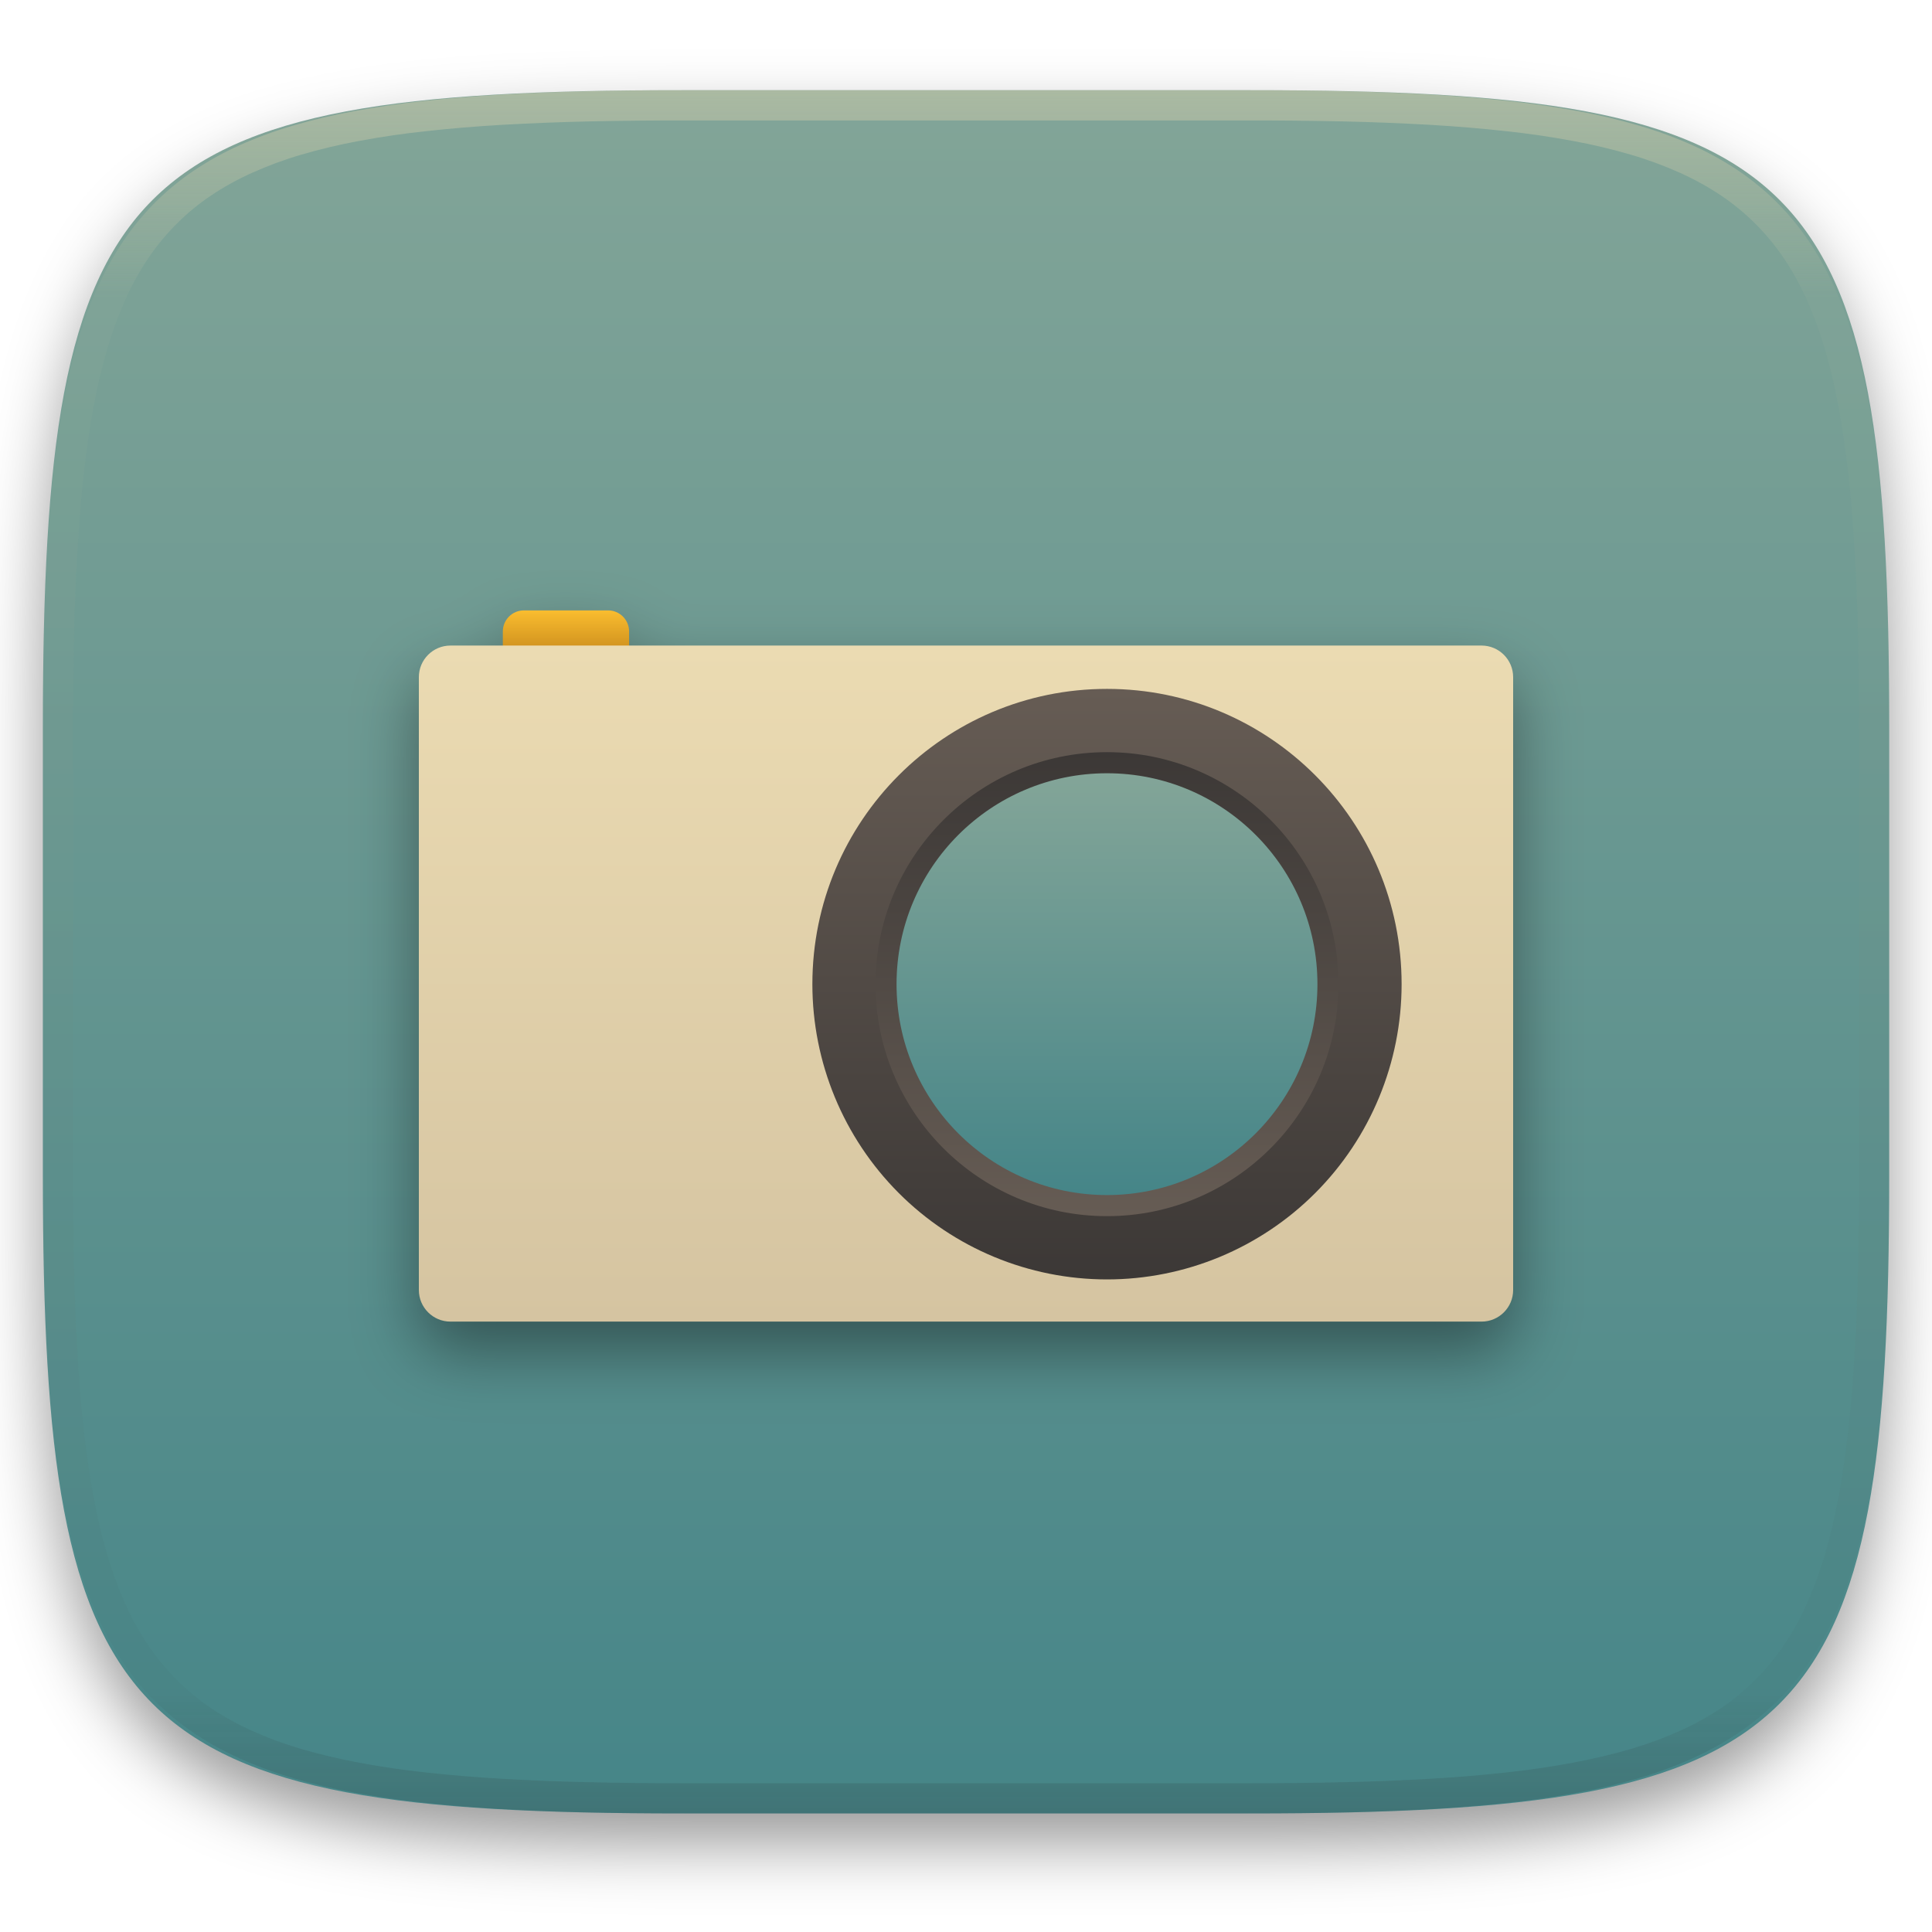
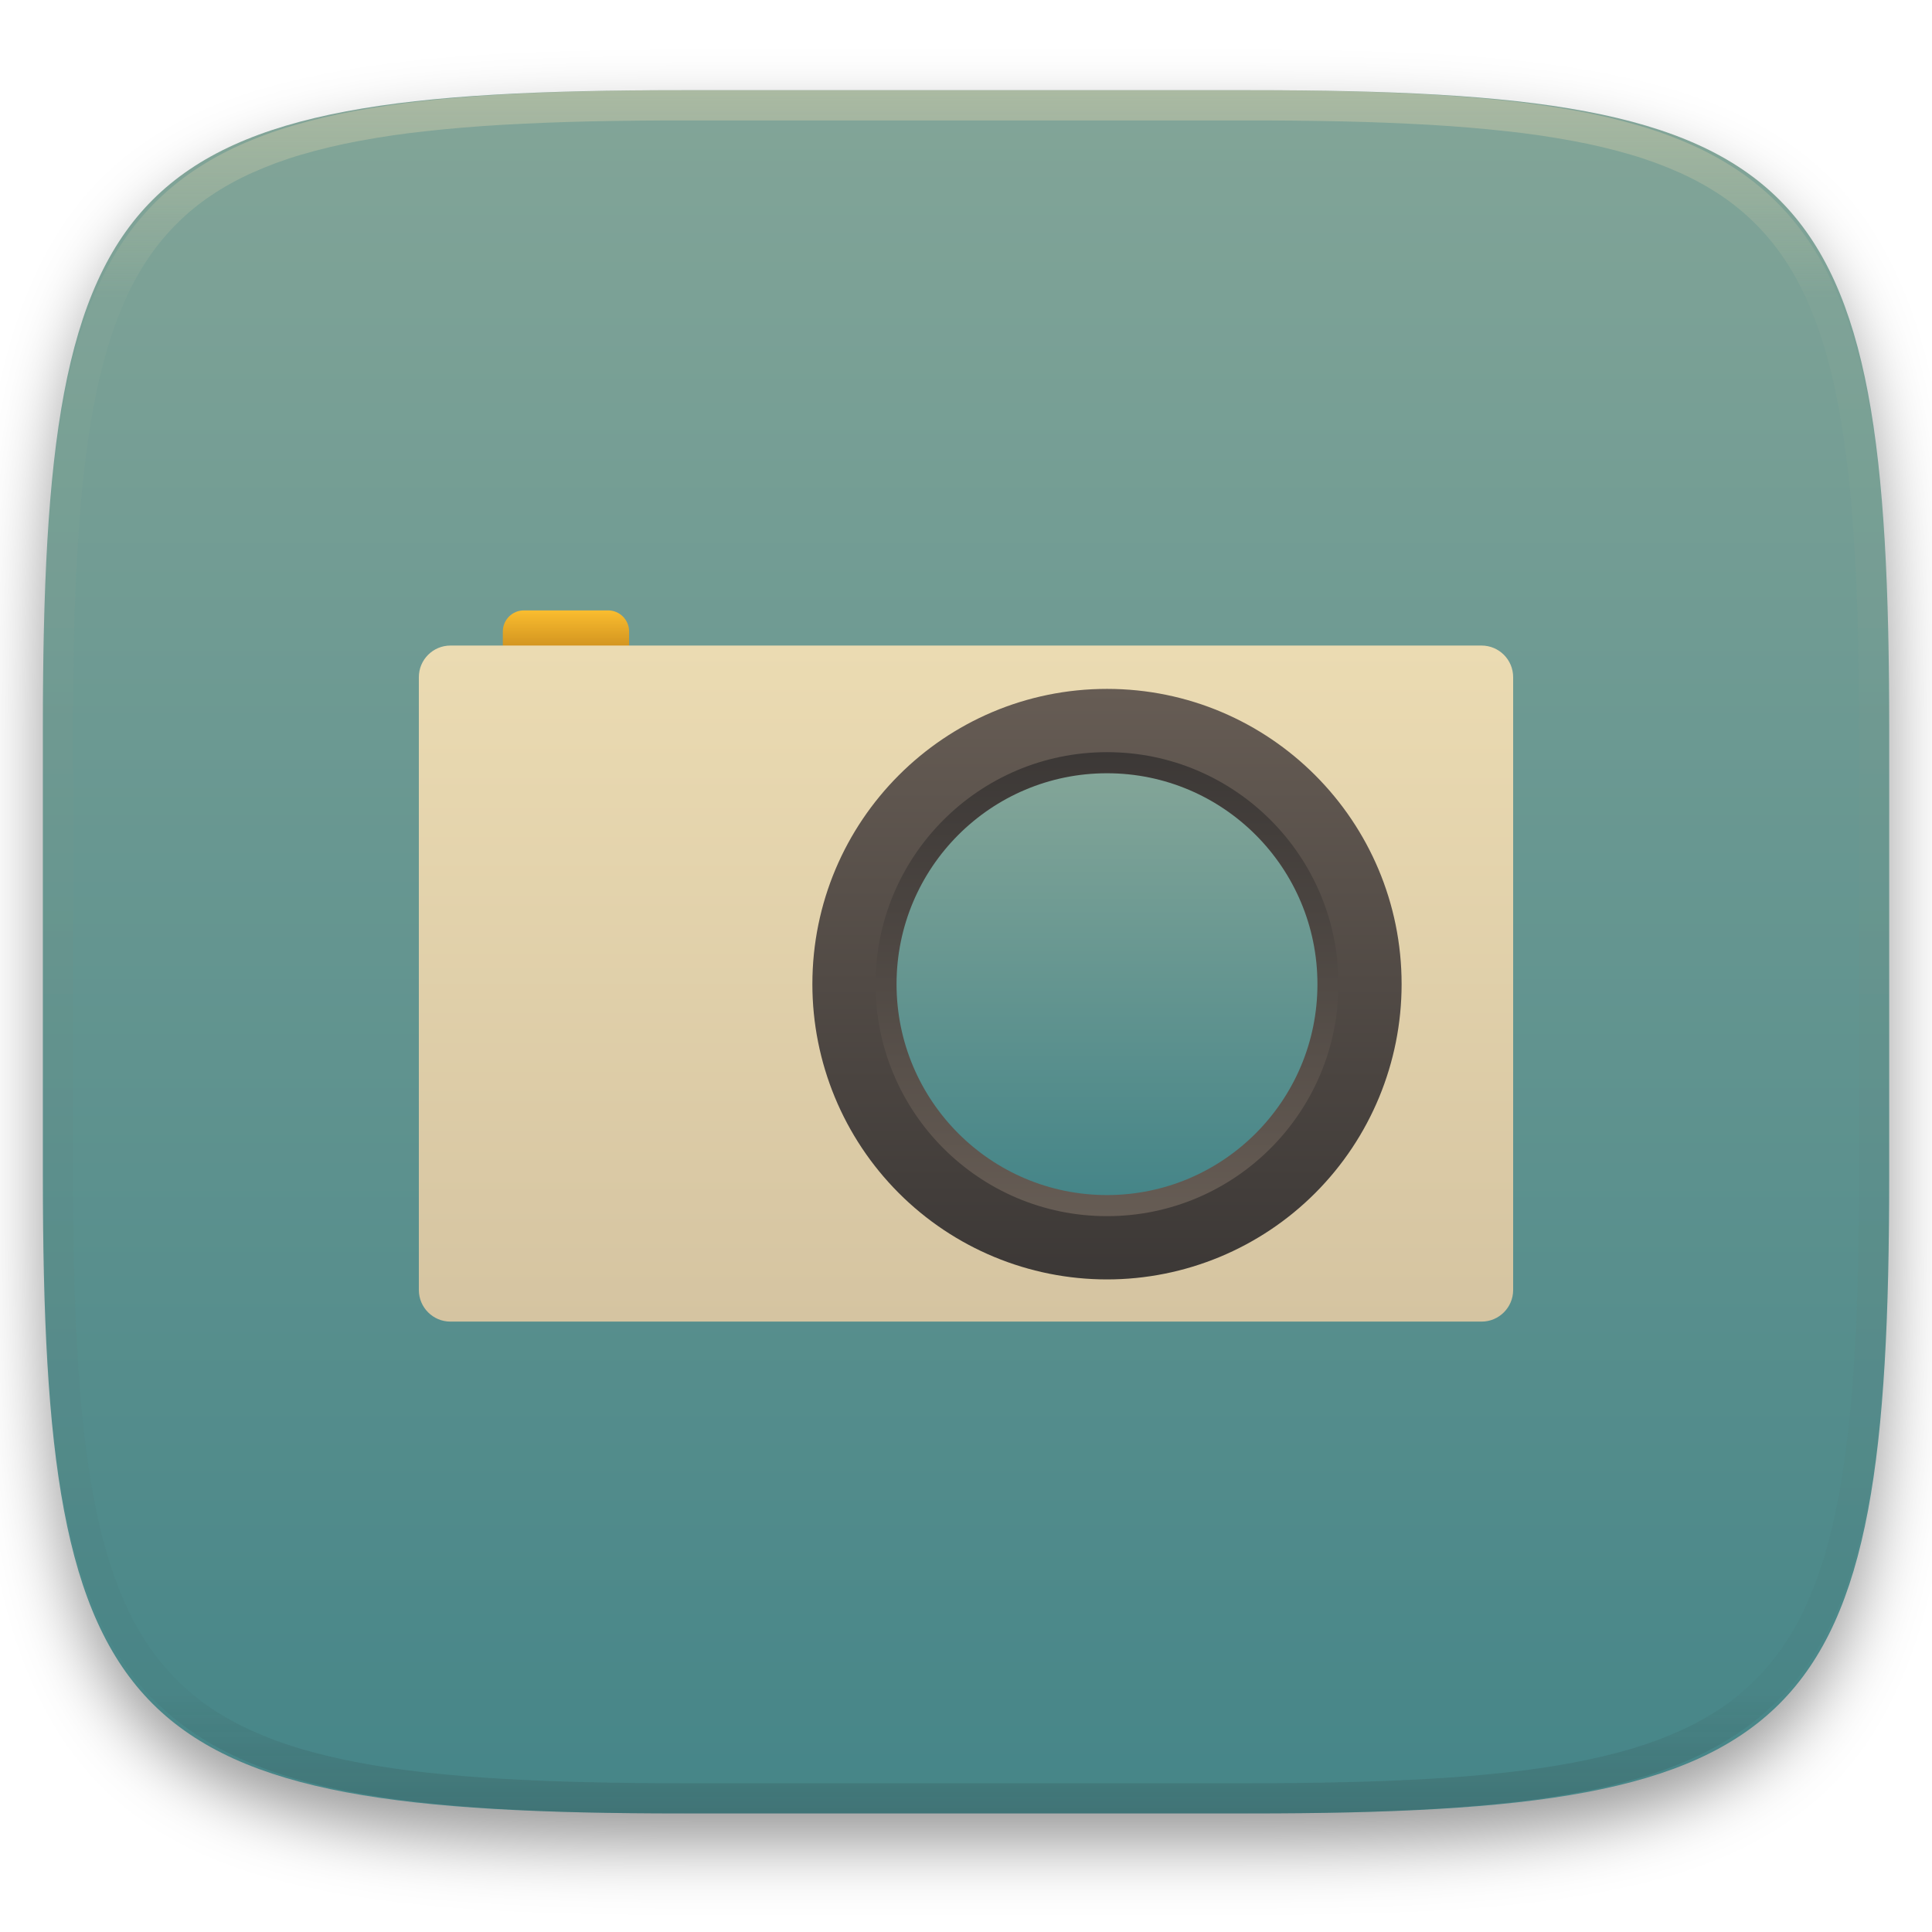
<svg xmlns="http://www.w3.org/2000/svg" style="isolation:isolate" width="256" height="256" viewBox="0 0 256 256">
  <defs>
    <clipPath id="_clipPath_8CGOguNn97UK9rI39LD291pTfED6JQvx">
      <rect width="256" height="256" />
    </clipPath>
  </defs>
  <g clip-path="url(#_clipPath_8CGOguNn97UK9rI39LD291pTfED6JQvx)">
    <defs>
      <filter id="4t4A8Q8o21h4KNRfm1LggXc5SJsQc4tC" width="400%" height="400%" x="-200%" y="-200%" color-interpolation-filters="sRGB" filterUnits="objectBoundingBox">
        <feGaussianBlur in="SourceGraphic" stdDeviation="4.294" />
        <feOffset dx="0" dy="4" result="pf_100_offsetBlur" />
        <feFlood flood-opacity=".4" />
        <feComposite in2="pf_100_offsetBlur" operator="in" result="pf_100_dropShadow" />
        <feBlend in="SourceGraphic" in2="pf_100_dropShadow" mode="normal" />
      </filter>
    </defs>
    <g filter="url(#4t4A8Q8o21h4KNRfm1LggXc5SJsQc4tC)">
      <linearGradient id="_lgradient_8" x1=".5" x2=".5" y1="0" y2="1" gradientTransform="matrix(244.648,0,0,228.338,5.68,11.95)" gradientUnits="userSpaceOnUse">
        <stop offset="0%" style="stop-color:#83a598" />
        <stop offset="100%" style="stop-color:#458588" />
      </linearGradient>
      <path fill="url(#_lgradient_8)" d="M 165.689 11.95 C 239.745 11.95 250.328 22.507 250.328 96.494 L 250.328 155.745 C 250.328 229.731 239.745 240.288 165.689 240.288 L 90.319 240.288 C 16.264 240.288 5.68 229.731 5.68 155.745 L 5.68 96.494 C 5.68 22.507 16.264 11.95 90.319 11.95 L 165.689 11.95 Z" />
    </g>
    <g opacity=".4">
      <linearGradient id="_lgradient_9" x1=".517" x2=".517" y1="0" y2="1" gradientTransform="matrix(244.65,0,0,228.34,5.68,11.95)" gradientUnits="userSpaceOnUse">
        <stop offset="0%" style="stop-color:#ebdbb2" />
        <stop offset="12.5%" stop-opacity=".098" style="stop-color:#ebdbb2" />
        <stop offset="92.5%" stop-opacity=".098" style="stop-color:#282828" />
        <stop offset="100%" stop-opacity=".498" style="stop-color:#282828" />
      </linearGradient>
      <path fill="url(#_lgradient_9)" fill-rule="evenodd" d="M 165.068 11.951 C 169.396 11.941 173.724 11.991 178.052 12.089 C 181.927 12.167 185.803 12.315 189.678 12.541 C 193.131 12.737 196.583 13.022 200.026 13.395 C 203.085 13.73 206.144 14.181 209.174 14.741 C 211.889 15.243 214.574 15.881 217.22 16.657 C 219.62 17.355 221.971 18.219 224.243 19.241 C 226.358 20.184 228.384 21.304 230.302 22.591 C 232.142 23.829 233.863 25.244 235.437 26.806 C 237.001 28.378 238.417 30.088 239.656 31.925 C 240.945 33.841 242.066 35.865 243.02 37.967 C 244.043 40.247 244.909 42.585 245.617 44.972 C 246.394 47.615 247.034 50.297 247.535 53.009 C 248.096 56.035 248.548 59.081 248.883 62.136 C 249.257 65.575 249.542 69.014 249.739 72.462 C 249.965 76.323 250.112 80.194 250.201 84.055 C 250.289 88.378 250.339 92.701 250.329 97.014 L 250.329 155.226 C 250.339 159.549 250.289 163.862 250.201 168.185 C 250.112 172.056 249.965 175.917 249.739 179.778 C 249.542 183.226 249.257 186.675 248.883 190.104 C 248.548 193.159 248.096 196.215 247.535 199.241 C 247.034 201.943 246.394 204.625 245.617 207.268 C 244.909 209.655 244.043 212.003 243.02 214.273 C 242.066 216.385 240.945 218.399 239.656 220.315 C 238.417 222.152 237.001 223.872 235.437 225.434 C 233.863 226.996 232.142 228.411 230.302 229.649 C 228.384 230.936 226.358 232.056 224.243 232.999 C 221.971 234.021 219.62 234.885 217.22 235.593 C 214.574 236.369 211.889 237.007 209.174 237.499 C 206.144 238.068 203.085 238.51 200.026 238.845 C 196.583 239.218 193.131 239.503 189.678 239.699 C 185.803 239.925 181.927 240.073 178.052 240.161 C 173.724 240.249 169.396 240.299 165.068 240.289 L 90.942 240.289 C 86.614 240.299 82.286 240.249 77.958 240.161 C 74.083 240.073 70.207 239.925 66.332 239.699 C 62.879 239.503 59.427 239.218 55.984 238.845 C 52.925 238.51 49.866 238.068 46.836 237.499 C 44.121 237.007 41.436 236.369 38.79 235.593 C 36.39 234.885 34.039 234.021 31.767 232.999 C 29.652 232.056 27.626 230.936 25.708 229.649 C 23.868 228.411 22.147 226.996 20.573 225.434 C 19.009 223.872 17.593 222.152 16.354 220.315 C 15.065 218.399 13.944 216.385 12.99 214.273 C 11.967 212.003 11.101 209.655 10.393 207.268 C 9.616 204.625 8.976 201.943 8.475 199.241 C 7.914 196.215 7.462 193.159 7.127 190.104 C 6.753 186.675 6.468 183.226 6.271 179.778 C 6.045 175.917 5.898 172.056 5.809 168.185 C 5.721 163.862 5.671 159.549 5.681 155.226 L 5.681 97.014 C 5.671 92.701 5.721 88.378 5.809 84.055 C 5.898 80.194 6.045 76.323 6.271 72.462 C 6.468 69.014 6.753 65.575 7.127 62.136 C 7.462 59.081 7.914 56.035 8.475 53.009 C 8.976 50.297 9.616 47.615 10.393 44.972 C 11.101 42.585 11.967 40.247 12.99 37.967 C 13.944 35.865 15.065 33.841 16.354 31.925 C 17.593 30.088 19.009 28.378 20.573 26.806 C 22.147 25.244 23.868 23.829 25.708 22.591 C 27.626 21.304 29.652 20.184 31.767 19.241 C 34.039 18.219 36.39 17.355 38.79 16.657 C 41.436 15.881 44.121 15.243 46.836 14.741 C 49.866 14.181 52.925 13.73 55.984 13.395 C 59.427 13.022 62.879 12.737 66.332 12.541 C 70.207 12.315 74.083 12.167 77.958 12.089 C 82.286 11.991 86.614 11.941 90.942 11.951 L 165.068 11.951 Z M 165.078 15.96 C 169.376 15.95 173.675 15.999 177.973 16.087 C 181.8 16.176 185.626 16.323 189.452 16.539 C 192.836 16.736 196.219 17.011 199.583 17.384 C 202.554 17.699 205.515 18.131 208.446 18.681 C 211.023 19.153 213.58 19.762 216.099 20.499 C 218.322 21.147 220.495 21.953 222.6 22.896 C 224.509 23.751 226.338 24.763 228.069 25.922 C 229.692 27.013 231.207 28.26 232.594 29.646 C 233.981 31.031 235.23 32.544 236.332 34.165 C 237.492 35.894 238.506 37.712 239.361 39.608 C 240.306 41.72 241.112 43.892 241.761 46.102 C 242.509 48.617 243.109 51.162 243.591 53.736 C 244.132 56.664 244.565 59.611 244.889 62.578 C 245.263 65.938 245.539 69.308 245.735 72.688 C 245.952 76.51 246.109 80.322 246.188 84.144 C 246.276 88.437 246.325 92.721 246.325 97.014 C 246.325 97.014 246.325 97.014 246.325 97.014 L 246.325 155.226 C 246.325 155.226 246.325 155.226 246.325 155.226 C 246.325 159.519 246.276 163.803 246.188 168.096 C 246.109 171.918 245.952 175.74 245.735 179.552 C 245.539 182.932 245.263 186.302 244.889 189.672 C 244.565 192.629 244.132 195.576 243.591 198.504 C 243.109 201.078 242.509 203.623 241.761 206.138 C 241.112 208.358 240.306 210.52 239.361 212.632 C 238.506 214.528 237.492 216.356 236.332 218.075 C 235.23 219.706 233.981 221.219 232.594 222.604 C 231.207 223.98 229.692 225.227 228.069 226.318 C 226.338 227.477 224.509 228.489 222.6 229.344 C 220.495 230.297 218.322 231.093 216.099 231.741 C 213.58 232.478 211.023 233.087 208.446 233.559 C 205.515 234.109 202.554 234.541 199.583 234.865 C 196.219 235.229 192.836 235.514 189.452 235.701 C 185.626 235.917 181.8 236.074 177.973 236.153 C 173.675 236.251 169.376 236.29 165.078 236.29 C 165.078 236.29 165.078 236.29 165.068 236.29 L 90.942 236.29 C 90.932 236.29 90.932 236.29 90.932 236.29 C 86.634 236.29 82.335 236.251 78.037 236.153 C 74.21 236.074 70.384 235.917 66.558 235.701 C 63.174 235.514 59.791 235.229 56.427 234.865 C 53.456 234.541 50.495 234.109 47.564 233.559 C 44.987 233.087 42.43 232.478 39.911 231.741 C 37.688 231.093 35.515 230.297 33.41 229.344 C 31.501 228.489 29.672 227.477 27.941 226.318 C 26.318 225.227 24.803 223.98 23.416 222.604 C 22.029 221.219 20.78 219.706 19.678 218.075 C 18.518 216.356 17.504 214.528 16.649 212.632 C 15.704 210.52 14.898 208.358 14.249 206.138 C 13.501 203.623 12.901 201.078 12.419 198.504 C 11.878 195.576 11.445 192.629 11.121 189.672 C 10.747 186.302 10.472 182.932 10.275 179.552 C 10.058 175.74 9.901 171.918 9.822 168.096 C 9.734 163.803 9.685 159.519 9.685 155.226 C 9.685 155.226 9.685 155.226 9.685 155.226 L 9.685 97.014 C 9.685 97.014 9.685 97.014 9.685 97.014 C 9.685 92.721 9.734 88.437 9.822 84.144 C 9.901 80.322 10.058 76.51 10.275 72.688 C 10.472 69.308 10.747 65.938 11.121 62.578 C 11.445 59.611 11.878 56.664 12.419 53.736 C 12.901 51.162 13.501 48.617 14.249 46.102 C 14.898 43.892 15.704 41.72 16.649 39.608 C 17.504 37.712 18.518 35.894 19.678 34.165 C 20.78 32.544 22.029 31.031 23.416 29.646 C 24.803 28.26 26.318 27.013 27.941 25.922 C 29.672 24.763 31.501 23.751 33.41 22.896 C 35.515 21.953 37.688 21.147 39.911 20.499 C 42.43 19.762 44.987 19.153 47.564 18.681 C 50.495 18.131 53.456 17.699 56.427 17.384 C 59.791 17.011 63.174 16.736 66.558 16.539 C 70.384 16.323 74.21 16.176 78.037 16.087 C 82.335 15.999 86.634 15.95 90.932 15.96 C 90.932 15.96 90.932 15.96 90.942 15.96 L 165.068 15.96 C 165.078 15.96 165.078 15.96 165.078 15.96 Z" />
    </g>
    <g filter="url(#ukb0jXVvFHxBZQ9PJHQkMoowyJqJxcnH)">
      <defs>
        <linearGradient id="_lgradient_10" x1="0" x2="0" y1="0" y2="1">
          <stop offset="0%" style="stop-color:#fabd2f" />
          <stop offset="100%" style="stop-color:#b57614" />
        </linearGradient>
      </defs>
      <path d="M 69.42 80.88 L 80.567 80.88 C 82.108 80.88 83.359 82.131 83.359 83.672 L 83.359 86.473 C 83.359 88.013 82.108 89.264 80.567 89.264 L 69.42 89.264 C 67.879 89.264 66.628 88.013 66.628 86.473 L 66.628 83.672 C 66.628 82.131 67.879 80.88 69.42 80.88 Z" style="fill:url(#_lgradient_10)" />
      <defs>
        <linearGradient id="_lgradient_11" x1="0" x2="0" y1="0" y2="1">
          <stop offset="0%" style="stop-color:#ebdbb2" />
          <stop offset="100%" style="stop-color:#d5c4a1" />
        </linearGradient>
      </defs>
      <path d="M 59.687 85.539 L 196.313 85.539 C 198.624 85.539 200.5 87.415 200.5 89.726 L 200.5 170.932 C 200.5 173.243 198.624 175.12 196.313 175.12 L 59.687 175.12 C 57.376 175.12 55.5 173.243 55.5 170.932 L 55.5 89.726 C 55.5 87.415 57.376 85.539 59.687 85.539 Z" style="fill:url(#_lgradient_11)" />
      <linearGradient id="_lgradient_12" x1="0" x2="0" y1="0" y2="1" gradientTransform="matrix(78.077,0,0,78.25,107.644,91.281)" gradientUnits="userSpaceOnUse">
        <stop offset="0%" style="stop-color:#665c54" />
        <stop offset="100%" style="stop-color:#3c3836" />
      </linearGradient>
      <path fill="url(#_lgradient_12)" d="M 107.644 130.406 C 107.644 108.797 125.122 91.281 146.682 91.281 C 168.242 91.281 185.72 108.797 185.72 130.406 C 185.72 140.782 181.608 150.734 174.286 158.071 C 166.965 165.408 157.036 169.53 146.682 169.53 C 136.328 169.53 126.399 165.408 119.078 158.071 C 111.757 150.734 107.644 140.782 107.644 130.406 Z" />
      <linearGradient id="_lgradient_13" x1="1" x2="1" y1="1" y2="0" gradientTransform="matrix(61.346,0,0,61.482,116.009,99.665)" gradientUnits="userSpaceOnUse">
        <stop offset="0%" style="stop-color:#665c54" />
        <stop offset="100%" style="stop-color:#3c3836" />
      </linearGradient>
      <ellipse fill="url(#_lgradient_13)" cx="146.682" cy="130.406" rx="30.673" ry="30.741" vector-effect="non-scaling-stroke" />
      <linearGradient id="_lgradient_14" x1=".5" x2=".5" y1="0" y2="1" gradientTransform="matrix(55.769,0,0,55.893,118.798,102.459)" gradientUnits="userSpaceOnUse">
        <stop offset="0%" style="stop-color:#83a598" />
        <stop offset="100%" style="stop-color:#458588" />
      </linearGradient>
      <ellipse fill="url(#_lgradient_14)" cx="146.682" cy="130.406" rx="27.885" ry="27.946" vector-effect="non-scaling-stroke" />
    </g>
-     <defs>
-       <filter id="ukb0jXVvFHxBZQ9PJHQkMoowyJqJxcnH" width="400%" height="400%" x="-200%" y="-200%" color-interpolation-filters="sRGB" filterUnits="objectBoundingBox">
-         <feGaussianBlur in="SourceGraphic" stdDeviation="4.294" />
-         <feOffset dx="0" dy="4" result="pf_100_offsetBlur" />
-         <feFlood flood-opacity=".4" />
-         <feComposite in2="pf_100_offsetBlur" operator="in" result="pf_100_dropShadow" />
-         <feBlend in="SourceGraphic" in2="pf_100_dropShadow" mode="normal" />
-       </filter>
-     </defs>
  </g>
</svg>
